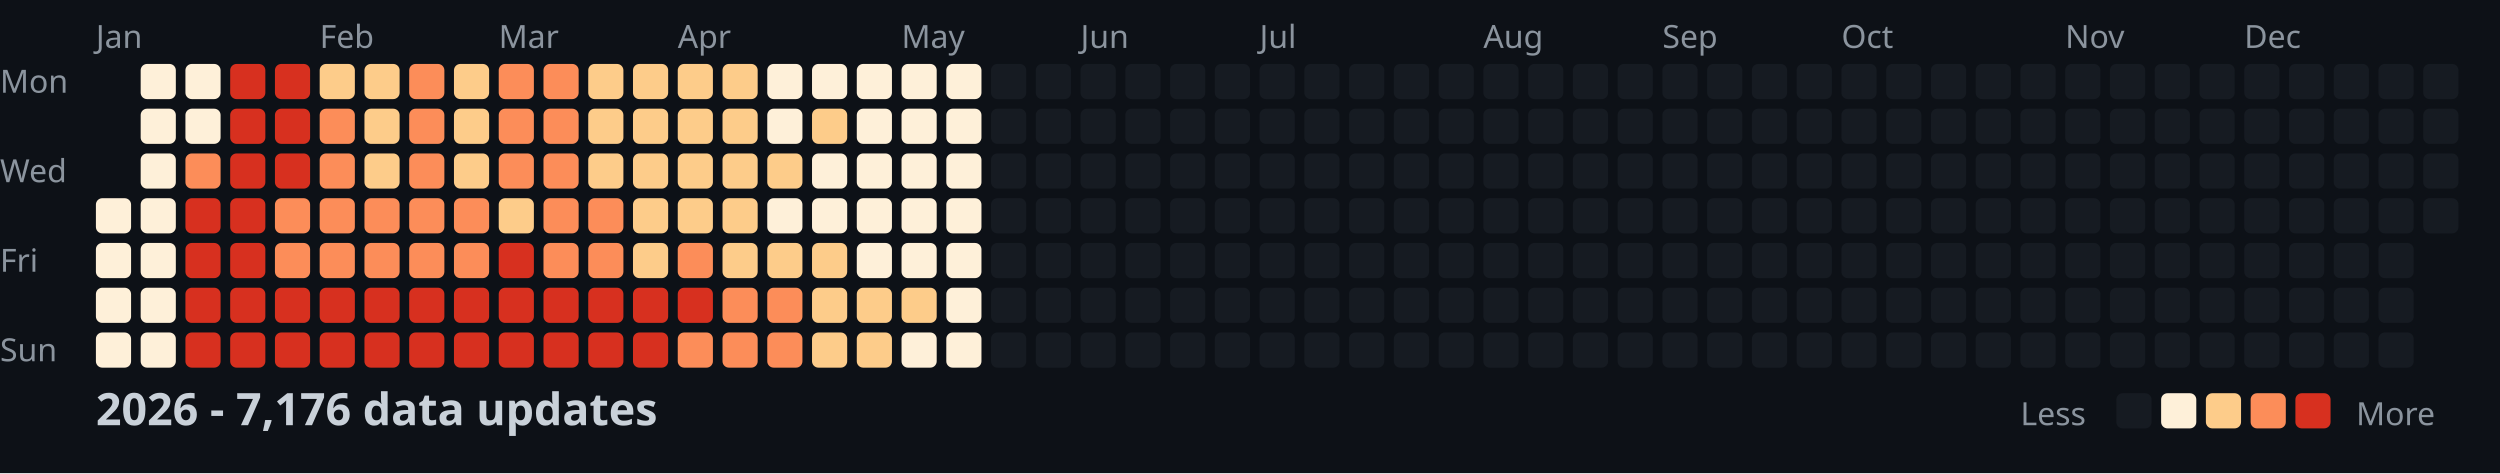
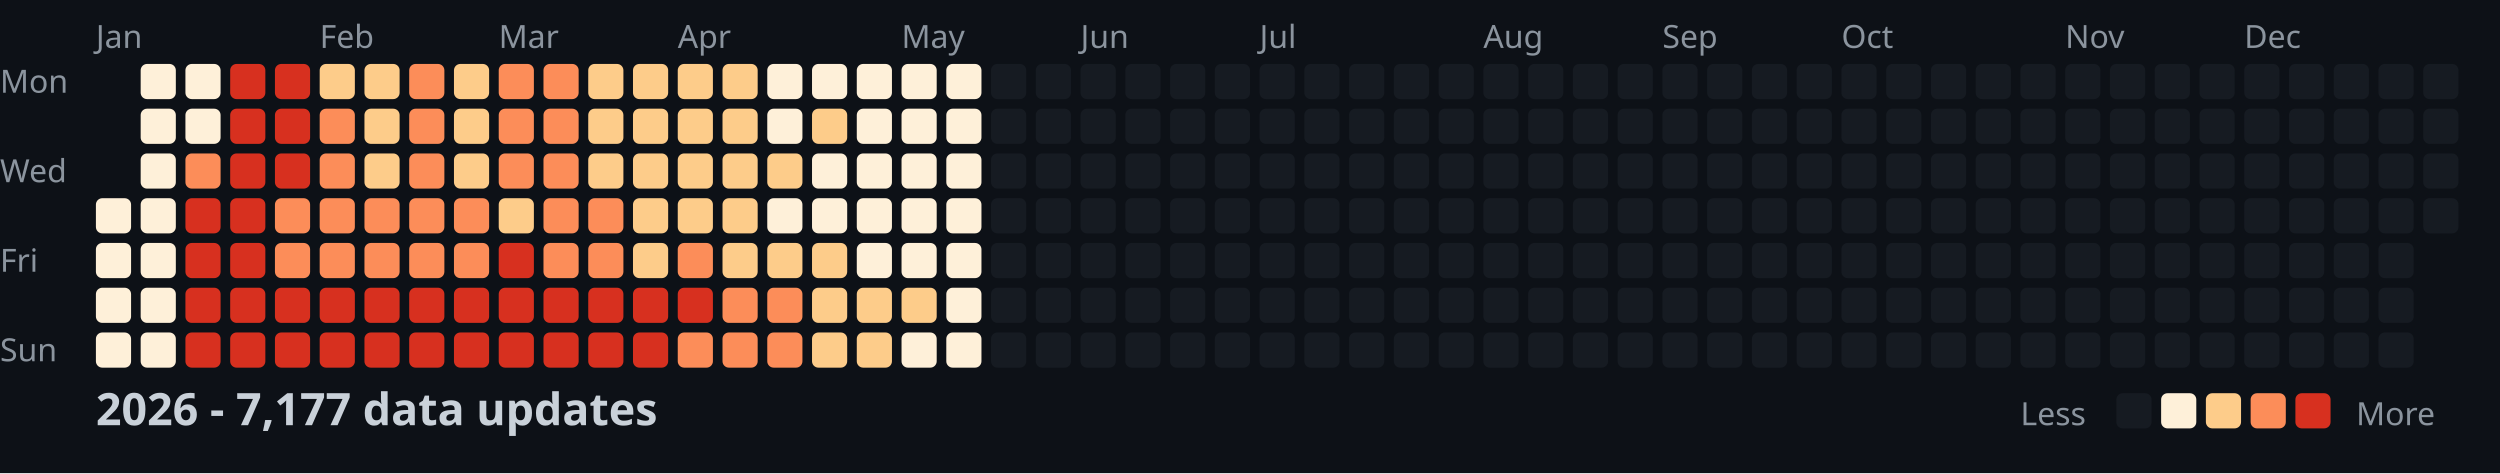
<svg xmlns="http://www.w3.org/2000/svg" width="782" height="148">
  <style>
    .month { font: 10px sans-serif; fill: #8b949e; }
    .day { font: 10px sans-serif; fill: #8b949e; }
    .title { font: bold 14px sans-serif; fill: #c9d1d9; }
    .legend { font: 10px sans-serif; fill: #8b949e; }
  </style>
  <rect width="100%" height="100%" fill="#0d1117" />
  <text x="0" y="29" class="day">Mon</text>
  <text x="0" y="57" class="day">Wed</text>
  <text x="0" y="85" class="day">Fri</text>
  <text x="0" y="113" class="day">Sun</text>
  <text x="30" y="15" class="month">Jan</text>
  <text x="100" y="15" class="month">Feb</text>
  <text x="156" y="15" class="month">Mar</text>
  <text x="212" y="15" class="month">Apr</text>
  <text x="282" y="15" class="month">May</text>
  <text x="338" y="15" class="month">Jun</text>
  <text x="394" y="15" class="month">Jul</text>
  <text x="464" y="15" class="month">Aug</text>
  <text x="520" y="15" class="month">Sep</text>
  <text x="576" y="15" class="month">Oct</text>
  <text x="646" y="15" class="month">Nov</text>
  <text x="702" y="15" class="month">Dec</text>
  <rect x="30" y="62" width="11" height="11" fill="#fef0d9" rx="2" />
  <rect x="30" y="76" width="11" height="11" fill="#fef0d9" rx="2" />
  <rect x="30" y="90" width="11" height="11" fill="#fef0d9" rx="2" />
  <rect x="30" y="104" width="11" height="11" fill="#fef0d9" rx="2" />
  <rect x="44" y="20" width="11" height="11" fill="#fef0d9" rx="2" />
  <rect x="44" y="34" width="11" height="11" fill="#fef0d9" rx="2" />
  <rect x="44" y="48" width="11" height="11" fill="#fef0d9" rx="2" />
  <rect x="44" y="62" width="11" height="11" fill="#fef0d9" rx="2" />
  <rect x="44" y="76" width="11" height="11" fill="#fef0d9" rx="2" />
  <rect x="44" y="90" width="11" height="11" fill="#fef0d9" rx="2" />
  <rect x="44" y="104" width="11" height="11" fill="#fef0d9" rx="2" />
  <rect x="58" y="20" width="11" height="11" fill="#fef0d9" rx="2" />
  <rect x="58" y="34" width="11" height="11" fill="#fef0d9" rx="2" />
  <rect x="58" y="48" width="11" height="11" fill="#fc8d59" rx="2" />
  <rect x="58" y="62" width="11" height="11" fill="#d7301f" rx="2" />
  <rect x="58" y="76" width="11" height="11" fill="#d7301f" rx="2" />
  <rect x="58" y="90" width="11" height="11" fill="#d7301f" rx="2" />
  <rect x="58" y="104" width="11" height="11" fill="#d7301f" rx="2" />
  <rect x="72" y="20" width="11" height="11" fill="#d7301f" rx="2" />
  <rect x="72" y="34" width="11" height="11" fill="#d7301f" rx="2" />
  <rect x="72" y="48" width="11" height="11" fill="#d7301f" rx="2" />
  <rect x="72" y="62" width="11" height="11" fill="#d7301f" rx="2" />
  <rect x="72" y="76" width="11" height="11" fill="#d7301f" rx="2" />
  <rect x="72" y="90" width="11" height="11" fill="#d7301f" rx="2" />
  <rect x="72" y="104" width="11" height="11" fill="#d7301f" rx="2" />
  <rect x="86" y="20" width="11" height="11" fill="#d7301f" rx="2" />
  <rect x="86" y="34" width="11" height="11" fill="#d7301f" rx="2" />
  <rect x="86" y="48" width="11" height="11" fill="#d7301f" rx="2" />
  <rect x="86" y="62" width="11" height="11" fill="#fc8d59" rx="2" />
  <rect x="86" y="76" width="11" height="11" fill="#fc8d59" rx="2" />
  <rect x="86" y="90" width="11" height="11" fill="#d7301f" rx="2" />
  <rect x="86" y="104" width="11" height="11" fill="#d7301f" rx="2" />
  <rect x="100" y="20" width="11" height="11" fill="#fdcc8a" rx="2" />
  <rect x="100" y="34" width="11" height="11" fill="#fc8d59" rx="2" />
  <rect x="100" y="48" width="11" height="11" fill="#fc8d59" rx="2" />
  <rect x="100" y="62" width="11" height="11" fill="#fc8d59" rx="2" />
  <rect x="100" y="76" width="11" height="11" fill="#fc8d59" rx="2" />
  <rect x="100" y="90" width="11" height="11" fill="#d7301f" rx="2" />
  <rect x="100" y="104" width="11" height="11" fill="#d7301f" rx="2" />
  <rect x="114" y="20" width="11" height="11" fill="#fdcc8a" rx="2" />
  <rect x="114" y="34" width="11" height="11" fill="#fdcc8a" rx="2" />
  <rect x="114" y="48" width="11" height="11" fill="#fdcc8a" rx="2" />
  <rect x="114" y="62" width="11" height="11" fill="#fc8d59" rx="2" />
  <rect x="114" y="76" width="11" height="11" fill="#fc8d59" rx="2" />
  <rect x="114" y="90" width="11" height="11" fill="#d7301f" rx="2" />
  <rect x="114" y="104" width="11" height="11" fill="#d7301f" rx="2" />
  <rect x="128" y="20" width="11" height="11" fill="#fc8d59" rx="2" />
  <rect x="128" y="34" width="11" height="11" fill="#fc8d59" rx="2" />
  <rect x="128" y="48" width="11" height="11" fill="#fc8d59" rx="2" />
  <rect x="128" y="62" width="11" height="11" fill="#fc8d59" rx="2" />
  <rect x="128" y="76" width="11" height="11" fill="#fc8d59" rx="2" />
  <rect x="128" y="90" width="11" height="11" fill="#d7301f" rx="2" />
  <rect x="128" y="104" width="11" height="11" fill="#d7301f" rx="2" />
  <rect x="142" y="20" width="11" height="11" fill="#fdcc8a" rx="2" />
  <rect x="142" y="34" width="11" height="11" fill="#fdcc8a" rx="2" />
  <rect x="142" y="48" width="11" height="11" fill="#fdcc8a" rx="2" />
  <rect x="142" y="62" width="11" height="11" fill="#fc8d59" rx="2" />
  <rect x="142" y="76" width="11" height="11" fill="#fc8d59" rx="2" />
  <rect x="142" y="90" width="11" height="11" fill="#d7301f" rx="2" />
  <rect x="142" y="104" width="11" height="11" fill="#d7301f" rx="2" />
  <rect x="156" y="20" width="11" height="11" fill="#fc8d59" rx="2" />
  <rect x="156" y="34" width="11" height="11" fill="#fc8d59" rx="2" />
  <rect x="156" y="48" width="11" height="11" fill="#fc8d59" rx="2" />
  <rect x="156" y="62" width="11" height="11" fill="#fdcc8a" rx="2" />
  <rect x="156" y="76" width="11" height="11" fill="#d7301f" rx="2" />
  <rect x="156" y="90" width="11" height="11" fill="#d7301f" rx="2" />
  <rect x="156" y="104" width="11" height="11" fill="#d7301f" rx="2" />
  <rect x="170" y="20" width="11" height="11" fill="#fc8d59" rx="2" />
  <rect x="170" y="34" width="11" height="11" fill="#fc8d59" rx="2" />
  <rect x="170" y="48" width="11" height="11" fill="#fc8d59" rx="2" />
  <rect x="170" y="62" width="11" height="11" fill="#fc8d59" rx="2" />
  <rect x="170" y="76" width="11" height="11" fill="#fc8d59" rx="2" />
  <rect x="170" y="90" width="11" height="11" fill="#d7301f" rx="2" />
  <rect x="170" y="104" width="11" height="11" fill="#d7301f" rx="2" />
  <rect x="184" y="20" width="11" height="11" fill="#fdcc8a" rx="2" />
  <rect x="184" y="34" width="11" height="11" fill="#fdcc8a" rx="2" />
  <rect x="184" y="48" width="11" height="11" fill="#fdcc8a" rx="2" />
  <rect x="184" y="62" width="11" height="11" fill="#fc8d59" rx="2" />
  <rect x="184" y="76" width="11" height="11" fill="#fc8d59" rx="2" />
  <rect x="184" y="90" width="11" height="11" fill="#d7301f" rx="2" />
  <rect x="184" y="104" width="11" height="11" fill="#d7301f" rx="2" />
  <rect x="198" y="20" width="11" height="11" fill="#fdcc8a" rx="2" />
  <rect x="198" y="34" width="11" height="11" fill="#fdcc8a" rx="2" />
  <rect x="198" y="48" width="11" height="11" fill="#fdcc8a" rx="2" />
  <rect x="198" y="62" width="11" height="11" fill="#fdcc8a" rx="2" />
  <rect x="198" y="76" width="11" height="11" fill="#fdcc8a" rx="2" />
  <rect x="198" y="90" width="11" height="11" fill="#d7301f" rx="2" />
  <rect x="198" y="104" width="11" height="11" fill="#d7301f" rx="2" />
  <rect x="212" y="20" width="11" height="11" fill="#fdcc8a" rx="2" />
  <rect x="212" y="34" width="11" height="11" fill="#fdcc8a" rx="2" />
  <rect x="212" y="48" width="11" height="11" fill="#fdcc8a" rx="2" />
  <rect x="212" y="62" width="11" height="11" fill="#fdcc8a" rx="2" />
  <rect x="212" y="76" width="11" height="11" fill="#fc8d59" rx="2" />
  <rect x="212" y="90" width="11" height="11" fill="#d7301f" rx="2" />
  <rect x="212" y="104" width="11" height="11" fill="#fc8d59" rx="2" />
  <rect x="226" y="20" width="11" height="11" fill="#fdcc8a" rx="2" />
  <rect x="226" y="34" width="11" height="11" fill="#fdcc8a" rx="2" />
  <rect x="226" y="48" width="11" height="11" fill="#fdcc8a" rx="2" />
  <rect x="226" y="62" width="11" height="11" fill="#fdcc8a" rx="2" />
  <rect x="226" y="76" width="11" height="11" fill="#fdcc8a" rx="2" />
  <rect x="226" y="90" width="11" height="11" fill="#fc8d59" rx="2" />
  <rect x="226" y="104" width="11" height="11" fill="#fc8d59" rx="2" />
  <rect x="240" y="20" width="11" height="11" fill="#fef0d9" rx="2" />
  <rect x="240" y="34" width="11" height="11" fill="#fef0d9" rx="2" />
  <rect x="240" y="48" width="11" height="11" fill="#fdcc8a" rx="2" />
  <rect x="240" y="62" width="11" height="11" fill="#fef0d9" rx="2" />
  <rect x="240" y="76" width="11" height="11" fill="#fdcc8a" rx="2" />
  <rect x="240" y="90" width="11" height="11" fill="#fc8d59" rx="2" />
  <rect x="240" y="104" width="11" height="11" fill="#fc8d59" rx="2" />
  <rect x="254" y="20" width="11" height="11" fill="#fef0d9" rx="2" />
  <rect x="254" y="34" width="11" height="11" fill="#fdcc8a" rx="2" />
  <rect x="254" y="48" width="11" height="11" fill="#fef0d9" rx="2" />
  <rect x="254" y="62" width="11" height="11" fill="#fef0d9" rx="2" />
  <rect x="254" y="76" width="11" height="11" fill="#fdcc8a" rx="2" />
  <rect x="254" y="90" width="11" height="11" fill="#fdcc8a" rx="2" />
  <rect x="254" y="104" width="11" height="11" fill="#fdcc8a" rx="2" />
  <rect x="268" y="20" width="11" height="11" fill="#fef0d9" rx="2" />
  <rect x="268" y="34" width="11" height="11" fill="#fef0d9" rx="2" />
  <rect x="268" y="48" width="11" height="11" fill="#fef0d9" rx="2" />
  <rect x="268" y="62" width="11" height="11" fill="#fef0d9" rx="2" />
  <rect x="268" y="76" width="11" height="11" fill="#fef0d9" rx="2" />
  <rect x="268" y="90" width="11" height="11" fill="#fdcc8a" rx="2" />
  <rect x="268" y="104" width="11" height="11" fill="#fdcc8a" rx="2" />
  <rect x="282" y="20" width="11" height="11" fill="#fef0d9" rx="2" />
  <rect x="282" y="34" width="11" height="11" fill="#fef0d9" rx="2" />
  <rect x="282" y="48" width="11" height="11" fill="#fef0d9" rx="2" />
  <rect x="282" y="62" width="11" height="11" fill="#fef0d9" rx="2" />
  <rect x="282" y="76" width="11" height="11" fill="#fef0d9" rx="2" />
  <rect x="282" y="90" width="11" height="11" fill="#fdcc8a" rx="2" />
  <rect x="282" y="104" width="11" height="11" fill="#fef0d9" rx="2" />
  <rect x="296" y="20" width="11" height="11" fill="#fef0d9" rx="2" />
  <rect x="296" y="34" width="11" height="11" fill="#fef0d9" rx="2" />
  <rect x="296" y="48" width="11" height="11" fill="#fef0d9" rx="2" />
  <rect x="296" y="62" width="11" height="11" fill="#fef0d9" rx="2" />
  <rect x="296" y="76" width="11" height="11" fill="#fef0d9" rx="2" />
  <rect x="296" y="90" width="11" height="11" fill="#fef0d9" rx="2" />
  <rect x="296" y="104" width="11" height="11" fill="#fef0d9" rx="2" />
  <rect x="310" y="20" width="11" height="11" fill="#161b22" rx="2" />
  <rect x="310" y="34" width="11" height="11" fill="#161b22" rx="2" />
  <rect x="310" y="48" width="11" height="11" fill="#161b22" rx="2" />
  <rect x="310" y="62" width="11" height="11" fill="#161b22" rx="2" />
  <rect x="310" y="76" width="11" height="11" fill="#161b22" rx="2" />
  <rect x="310" y="90" width="11" height="11" fill="#161b22" rx="2" />
  <rect x="310" y="104" width="11" height="11" fill="#161b22" rx="2" />
  <rect x="324" y="20" width="11" height="11" fill="#161b22" rx="2" />
  <rect x="324" y="34" width="11" height="11" fill="#161b22" rx="2" />
  <rect x="324" y="48" width="11" height="11" fill="#161b22" rx="2" />
  <rect x="324" y="62" width="11" height="11" fill="#161b22" rx="2" />
  <rect x="324" y="76" width="11" height="11" fill="#161b22" rx="2" />
  <rect x="324" y="90" width="11" height="11" fill="#161b22" rx="2" />
  <rect x="324" y="104" width="11" height="11" fill="#161b22" rx="2" />
  <rect x="338" y="20" width="11" height="11" fill="#161b22" rx="2" />
  <rect x="338" y="34" width="11" height="11" fill="#161b22" rx="2" />
  <rect x="338" y="48" width="11" height="11" fill="#161b22" rx="2" />
  <rect x="338" y="62" width="11" height="11" fill="#161b22" rx="2" />
  <rect x="338" y="76" width="11" height="11" fill="#161b22" rx="2" />
  <rect x="338" y="90" width="11" height="11" fill="#161b22" rx="2" />
  <rect x="338" y="104" width="11" height="11" fill="#161b22" rx="2" />
  <rect x="352" y="20" width="11" height="11" fill="#161b22" rx="2" />
  <rect x="352" y="34" width="11" height="11" fill="#161b22" rx="2" />
  <rect x="352" y="48" width="11" height="11" fill="#161b22" rx="2" />
  <rect x="352" y="62" width="11" height="11" fill="#161b22" rx="2" />
  <rect x="352" y="76" width="11" height="11" fill="#161b22" rx="2" />
  <rect x="352" y="90" width="11" height="11" fill="#161b22" rx="2" />
  <rect x="352" y="104" width="11" height="11" fill="#161b22" rx="2" />
  <rect x="366" y="20" width="11" height="11" fill="#161b22" rx="2" />
  <rect x="366" y="34" width="11" height="11" fill="#161b22" rx="2" />
  <rect x="366" y="48" width="11" height="11" fill="#161b22" rx="2" />
  <rect x="366" y="62" width="11" height="11" fill="#161b22" rx="2" />
  <rect x="366" y="76" width="11" height="11" fill="#161b22" rx="2" />
  <rect x="366" y="90" width="11" height="11" fill="#161b22" rx="2" />
  <rect x="366" y="104" width="11" height="11" fill="#161b22" rx="2" />
  <rect x="380" y="20" width="11" height="11" fill="#161b22" rx="2" />
  <rect x="380" y="34" width="11" height="11" fill="#161b22" rx="2" />
  <rect x="380" y="48" width="11" height="11" fill="#161b22" rx="2" />
  <rect x="380" y="62" width="11" height="11" fill="#161b22" rx="2" />
  <rect x="380" y="76" width="11" height="11" fill="#161b22" rx="2" />
  <rect x="380" y="90" width="11" height="11" fill="#161b22" rx="2" />
  <rect x="380" y="104" width="11" height="11" fill="#161b22" rx="2" />
  <rect x="394" y="20" width="11" height="11" fill="#161b22" rx="2" />
  <rect x="394" y="34" width="11" height="11" fill="#161b22" rx="2" />
  <rect x="394" y="48" width="11" height="11" fill="#161b22" rx="2" />
  <rect x="394" y="62" width="11" height="11" fill="#161b22" rx="2" />
  <rect x="394" y="76" width="11" height="11" fill="#161b22" rx="2" />
  <rect x="394" y="90" width="11" height="11" fill="#161b22" rx="2" />
  <rect x="394" y="104" width="11" height="11" fill="#161b22" rx="2" />
  <rect x="408" y="20" width="11" height="11" fill="#161b22" rx="2" />
  <rect x="408" y="34" width="11" height="11" fill="#161b22" rx="2" />
  <rect x="408" y="48" width="11" height="11" fill="#161b22" rx="2" />
  <rect x="408" y="62" width="11" height="11" fill="#161b22" rx="2" />
  <rect x="408" y="76" width="11" height="11" fill="#161b22" rx="2" />
  <rect x="408" y="90" width="11" height="11" fill="#161b22" rx="2" />
  <rect x="408" y="104" width="11" height="11" fill="#161b22" rx="2" />
  <rect x="422" y="20" width="11" height="11" fill="#161b22" rx="2" />
  <rect x="422" y="34" width="11" height="11" fill="#161b22" rx="2" />
  <rect x="422" y="48" width="11" height="11" fill="#161b22" rx="2" />
  <rect x="422" y="62" width="11" height="11" fill="#161b22" rx="2" />
  <rect x="422" y="76" width="11" height="11" fill="#161b22" rx="2" />
  <rect x="422" y="90" width="11" height="11" fill="#161b22" rx="2" />
  <rect x="422" y="104" width="11" height="11" fill="#161b22" rx="2" />
  <rect x="436" y="20" width="11" height="11" fill="#161b22" rx="2" />
  <rect x="436" y="34" width="11" height="11" fill="#161b22" rx="2" />
  <rect x="436" y="48" width="11" height="11" fill="#161b22" rx="2" />
  <rect x="436" y="62" width="11" height="11" fill="#161b22" rx="2" />
  <rect x="436" y="76" width="11" height="11" fill="#161b22" rx="2" />
  <rect x="436" y="90" width="11" height="11" fill="#161b22" rx="2" />
  <rect x="436" y="104" width="11" height="11" fill="#161b22" rx="2" />
  <rect x="450" y="20" width="11" height="11" fill="#161b22" rx="2" />
  <rect x="450" y="34" width="11" height="11" fill="#161b22" rx="2" />
  <rect x="450" y="48" width="11" height="11" fill="#161b22" rx="2" />
  <rect x="450" y="62" width="11" height="11" fill="#161b22" rx="2" />
  <rect x="450" y="76" width="11" height="11" fill="#161b22" rx="2" />
  <rect x="450" y="90" width="11" height="11" fill="#161b22" rx="2" />
  <rect x="450" y="104" width="11" height="11" fill="#161b22" rx="2" />
  <rect x="464" y="20" width="11" height="11" fill="#161b22" rx="2" />
  <rect x="464" y="34" width="11" height="11" fill="#161b22" rx="2" />
  <rect x="464" y="48" width="11" height="11" fill="#161b22" rx="2" />
  <rect x="464" y="62" width="11" height="11" fill="#161b22" rx="2" />
  <rect x="464" y="76" width="11" height="11" fill="#161b22" rx="2" />
  <rect x="464" y="90" width="11" height="11" fill="#161b22" rx="2" />
  <rect x="464" y="104" width="11" height="11" fill="#161b22" rx="2" />
  <rect x="478" y="20" width="11" height="11" fill="#161b22" rx="2" />
  <rect x="478" y="34" width="11" height="11" fill="#161b22" rx="2" />
  <rect x="478" y="48" width="11" height="11" fill="#161b22" rx="2" />
  <rect x="478" y="62" width="11" height="11" fill="#161b22" rx="2" />
  <rect x="478" y="76" width="11" height="11" fill="#161b22" rx="2" />
  <rect x="478" y="90" width="11" height="11" fill="#161b22" rx="2" />
  <rect x="478" y="104" width="11" height="11" fill="#161b22" rx="2" />
  <rect x="492" y="20" width="11" height="11" fill="#161b22" rx="2" />
  <rect x="492" y="34" width="11" height="11" fill="#161b22" rx="2" />
  <rect x="492" y="48" width="11" height="11" fill="#161b22" rx="2" />
  <rect x="492" y="62" width="11" height="11" fill="#161b22" rx="2" />
  <rect x="492" y="76" width="11" height="11" fill="#161b22" rx="2" />
  <rect x="492" y="90" width="11" height="11" fill="#161b22" rx="2" />
  <rect x="492" y="104" width="11" height="11" fill="#161b22" rx="2" />
  <rect x="506" y="20" width="11" height="11" fill="#161b22" rx="2" />
  <rect x="506" y="34" width="11" height="11" fill="#161b22" rx="2" />
  <rect x="506" y="48" width="11" height="11" fill="#161b22" rx="2" />
  <rect x="506" y="62" width="11" height="11" fill="#161b22" rx="2" />
  <rect x="506" y="76" width="11" height="11" fill="#161b22" rx="2" />
  <rect x="506" y="90" width="11" height="11" fill="#161b22" rx="2" />
  <rect x="506" y="104" width="11" height="11" fill="#161b22" rx="2" />
  <rect x="520" y="20" width="11" height="11" fill="#161b22" rx="2" />
  <rect x="520" y="34" width="11" height="11" fill="#161b22" rx="2" />
  <rect x="520" y="48" width="11" height="11" fill="#161b22" rx="2" />
  <rect x="520" y="62" width="11" height="11" fill="#161b22" rx="2" />
  <rect x="520" y="76" width="11" height="11" fill="#161b22" rx="2" />
  <rect x="520" y="90" width="11" height="11" fill="#161b22" rx="2" />
  <rect x="520" y="104" width="11" height="11" fill="#161b22" rx="2" />
  <rect x="534" y="20" width="11" height="11" fill="#161b22" rx="2" />
  <rect x="534" y="34" width="11" height="11" fill="#161b22" rx="2" />
  <rect x="534" y="48" width="11" height="11" fill="#161b22" rx="2" />
  <rect x="534" y="62" width="11" height="11" fill="#161b22" rx="2" />
  <rect x="534" y="76" width="11" height="11" fill="#161b22" rx="2" />
  <rect x="534" y="90" width="11" height="11" fill="#161b22" rx="2" />
  <rect x="534" y="104" width="11" height="11" fill="#161b22" rx="2" />
  <rect x="548" y="20" width="11" height="11" fill="#161b22" rx="2" />
  <rect x="548" y="34" width="11" height="11" fill="#161b22" rx="2" />
  <rect x="548" y="48" width="11" height="11" fill="#161b22" rx="2" />
  <rect x="548" y="62" width="11" height="11" fill="#161b22" rx="2" />
  <rect x="548" y="76" width="11" height="11" fill="#161b22" rx="2" />
  <rect x="548" y="90" width="11" height="11" fill="#161b22" rx="2" />
  <rect x="548" y="104" width="11" height="11" fill="#161b22" rx="2" />
  <rect x="562" y="20" width="11" height="11" fill="#161b22" rx="2" />
  <rect x="562" y="34" width="11" height="11" fill="#161b22" rx="2" />
  <rect x="562" y="48" width="11" height="11" fill="#161b22" rx="2" />
  <rect x="562" y="62" width="11" height="11" fill="#161b22" rx="2" />
  <rect x="562" y="76" width="11" height="11" fill="#161b22" rx="2" />
  <rect x="562" y="90" width="11" height="11" fill="#161b22" rx="2" />
  <rect x="562" y="104" width="11" height="11" fill="#161b22" rx="2" />
  <rect x="576" y="20" width="11" height="11" fill="#161b22" rx="2" />
  <rect x="576" y="34" width="11" height="11" fill="#161b22" rx="2" />
  <rect x="576" y="48" width="11" height="11" fill="#161b22" rx="2" />
  <rect x="576" y="62" width="11" height="11" fill="#161b22" rx="2" />
  <rect x="576" y="76" width="11" height="11" fill="#161b22" rx="2" />
  <rect x="576" y="90" width="11" height="11" fill="#161b22" rx="2" />
  <rect x="576" y="104" width="11" height="11" fill="#161b22" rx="2" />
  <rect x="590" y="20" width="11" height="11" fill="#161b22" rx="2" />
  <rect x="590" y="34" width="11" height="11" fill="#161b22" rx="2" />
  <rect x="590" y="48" width="11" height="11" fill="#161b22" rx="2" />
  <rect x="590" y="62" width="11" height="11" fill="#161b22" rx="2" />
  <rect x="590" y="76" width="11" height="11" fill="#161b22" rx="2" />
  <rect x="590" y="90" width="11" height="11" fill="#161b22" rx="2" />
  <rect x="590" y="104" width="11" height="11" fill="#161b22" rx="2" />
  <rect x="604" y="20" width="11" height="11" fill="#161b22" rx="2" />
  <rect x="604" y="34" width="11" height="11" fill="#161b22" rx="2" />
  <rect x="604" y="48" width="11" height="11" fill="#161b22" rx="2" />
  <rect x="604" y="62" width="11" height="11" fill="#161b22" rx="2" />
  <rect x="604" y="76" width="11" height="11" fill="#161b22" rx="2" />
  <rect x="604" y="90" width="11" height="11" fill="#161b22" rx="2" />
  <rect x="604" y="104" width="11" height="11" fill="#161b22" rx="2" />
  <rect x="618" y="20" width="11" height="11" fill="#161b22" rx="2" />
  <rect x="618" y="34" width="11" height="11" fill="#161b22" rx="2" />
  <rect x="618" y="48" width="11" height="11" fill="#161b22" rx="2" />
  <rect x="618" y="62" width="11" height="11" fill="#161b22" rx="2" />
  <rect x="618" y="76" width="11" height="11" fill="#161b22" rx="2" />
  <rect x="618" y="90" width="11" height="11" fill="#161b22" rx="2" />
  <rect x="618" y="104" width="11" height="11" fill="#161b22" rx="2" />
  <rect x="632" y="20" width="11" height="11" fill="#161b22" rx="2" />
  <rect x="632" y="34" width="11" height="11" fill="#161b22" rx="2" />
  <rect x="632" y="48" width="11" height="11" fill="#161b22" rx="2" />
  <rect x="632" y="62" width="11" height="11" fill="#161b22" rx="2" />
  <rect x="632" y="76" width="11" height="11" fill="#161b22" rx="2" />
  <rect x="632" y="90" width="11" height="11" fill="#161b22" rx="2" />
  <rect x="632" y="104" width="11" height="11" fill="#161b22" rx="2" />
  <rect x="646" y="20" width="11" height="11" fill="#161b22" rx="2" />
  <rect x="646" y="34" width="11" height="11" fill="#161b22" rx="2" />
  <rect x="646" y="48" width="11" height="11" fill="#161b22" rx="2" />
  <rect x="646" y="62" width="11" height="11" fill="#161b22" rx="2" />
  <rect x="646" y="76" width="11" height="11" fill="#161b22" rx="2" />
  <rect x="646" y="90" width="11" height="11" fill="#161b22" rx="2" />
  <rect x="646" y="104" width="11" height="11" fill="#161b22" rx="2" />
  <rect x="660" y="20" width="11" height="11" fill="#161b22" rx="2" />
  <rect x="660" y="34" width="11" height="11" fill="#161b22" rx="2" />
  <rect x="660" y="48" width="11" height="11" fill="#161b22" rx="2" />
  <rect x="660" y="62" width="11" height="11" fill="#161b22" rx="2" />
  <rect x="660" y="76" width="11" height="11" fill="#161b22" rx="2" />
  <rect x="660" y="90" width="11" height="11" fill="#161b22" rx="2" />
  <rect x="660" y="104" width="11" height="11" fill="#161b22" rx="2" />
  <rect x="674" y="20" width="11" height="11" fill="#161b22" rx="2" />
  <rect x="674" y="34" width="11" height="11" fill="#161b22" rx="2" />
  <rect x="674" y="48" width="11" height="11" fill="#161b22" rx="2" />
  <rect x="674" y="62" width="11" height="11" fill="#161b22" rx="2" />
  <rect x="674" y="76" width="11" height="11" fill="#161b22" rx="2" />
  <rect x="674" y="90" width="11" height="11" fill="#161b22" rx="2" />
  <rect x="674" y="104" width="11" height="11" fill="#161b22" rx="2" />
  <rect x="688" y="20" width="11" height="11" fill="#161b22" rx="2" />
  <rect x="688" y="34" width="11" height="11" fill="#161b22" rx="2" />
  <rect x="688" y="48" width="11" height="11" fill="#161b22" rx="2" />
  <rect x="688" y="62" width="11" height="11" fill="#161b22" rx="2" />
  <rect x="688" y="76" width="11" height="11" fill="#161b22" rx="2" />
  <rect x="688" y="90" width="11" height="11" fill="#161b22" rx="2" />
  <rect x="688" y="104" width="11" height="11" fill="#161b22" rx="2" />
  <rect x="702" y="20" width="11" height="11" fill="#161b22" rx="2" />
  <rect x="702" y="34" width="11" height="11" fill="#161b22" rx="2" />
  <rect x="702" y="48" width="11" height="11" fill="#161b22" rx="2" />
  <rect x="702" y="62" width="11" height="11" fill="#161b22" rx="2" />
  <rect x="702" y="76" width="11" height="11" fill="#161b22" rx="2" />
  <rect x="702" y="90" width="11" height="11" fill="#161b22" rx="2" />
  <rect x="702" y="104" width="11" height="11" fill="#161b22" rx="2" />
  <rect x="716" y="20" width="11" height="11" fill="#161b22" rx="2" />
  <rect x="716" y="34" width="11" height="11" fill="#161b22" rx="2" />
  <rect x="716" y="48" width="11" height="11" fill="#161b22" rx="2" />
  <rect x="716" y="62" width="11" height="11" fill="#161b22" rx="2" />
  <rect x="716" y="76" width="11" height="11" fill="#161b22" rx="2" />
  <rect x="716" y="90" width="11" height="11" fill="#161b22" rx="2" />
  <rect x="716" y="104" width="11" height="11" fill="#161b22" rx="2" />
  <rect x="730" y="20" width="11" height="11" fill="#161b22" rx="2" />
  <rect x="730" y="34" width="11" height="11" fill="#161b22" rx="2" />
  <rect x="730" y="48" width="11" height="11" fill="#161b22" rx="2" />
  <rect x="730" y="62" width="11" height="11" fill="#161b22" rx="2" />
  <rect x="730" y="76" width="11" height="11" fill="#161b22" rx="2" />
  <rect x="730" y="90" width="11" height="11" fill="#161b22" rx="2" />
  <rect x="730" y="104" width="11" height="11" fill="#161b22" rx="2" />
  <rect x="744" y="20" width="11" height="11" fill="#161b22" rx="2" />
  <rect x="744" y="34" width="11" height="11" fill="#161b22" rx="2" />
  <rect x="744" y="48" width="11" height="11" fill="#161b22" rx="2" />
  <rect x="744" y="62" width="11" height="11" fill="#161b22" rx="2" />
  <rect x="744" y="76" width="11" height="11" fill="#161b22" rx="2" />
  <rect x="744" y="90" width="11" height="11" fill="#161b22" rx="2" />
  <rect x="744" y="104" width="11" height="11" fill="#161b22" rx="2" />
  <rect x="758" y="20" width="11" height="11" fill="#161b22" rx="2" />
  <rect x="758" y="34" width="11" height="11" fill="#161b22" rx="2" />
  <rect x="758" y="48" width="11" height="11" fill="#161b22" rx="2" />
  <rect x="758" y="62" width="11" height="11" fill="#161b22" rx="2" />
-   <text x="30" y="133" class="title">2026 - 7,176 data updates</text>
+   <text x="30" y="133" class="title">2026 - 7,177 data updates</text>
  <text x="632" y="133" class="legend">Less</text>
  <rect x="662" y="123" width="11" height="11" fill="#161b22" rx="2" />
  <rect x="676" y="123" width="11" height="11" fill="#fef0d9" rx="2" />
  <rect x="690" y="123" width="11" height="11" fill="#fdcc8a" rx="2" />
  <rect x="704" y="123" width="11" height="11" fill="#fc8d59" rx="2" />
  <rect x="718" y="123" width="11" height="11" fill="#d7301f" rx="2" />
  <text x="737" y="133" class="legend">More</text>
</svg>
